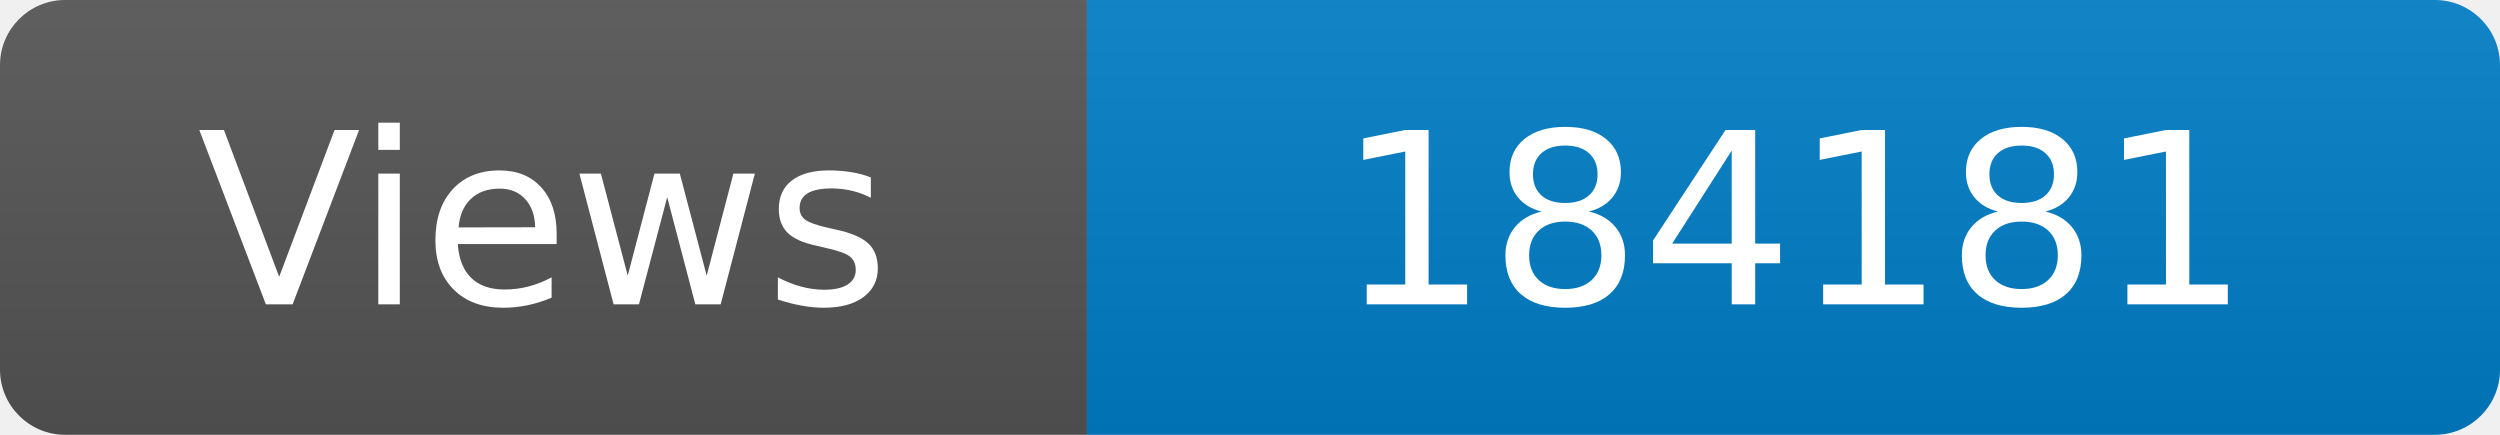
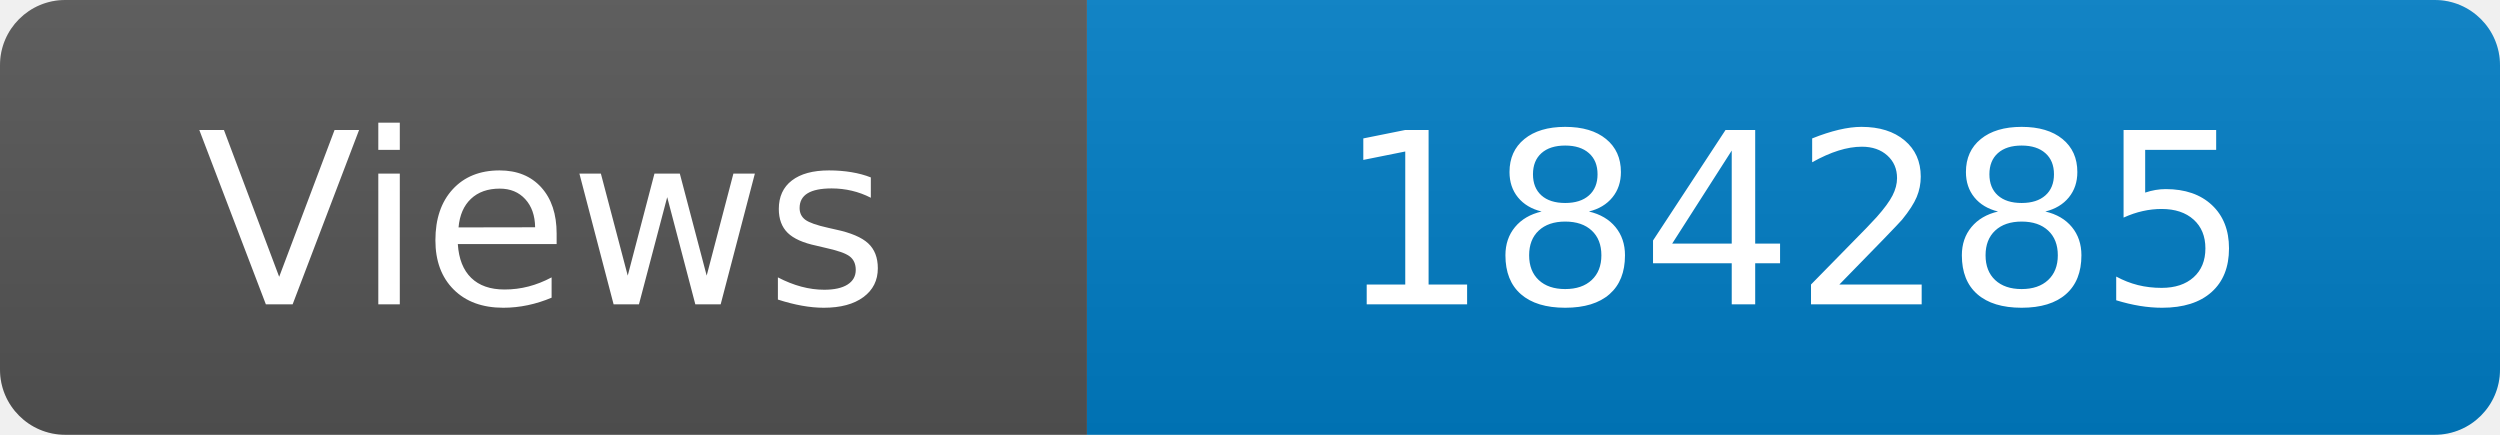
<svg xmlns="http://www.w3.org/2000/svg" width="115" height="20" role="img" aria-label="Maintained?: yes">
  <linearGradient id="s" x2="0" y2="100%">
    <stop offset="0" stop-color="#bbb" stop-opacity=".1" />
    <stop offset="1" stop-opacity=".1" />
  </linearGradient>
  <clipPath id="r">
    <rect width="115" height="20" rx="3" fill="#fff" />
  </clipPath>
  <g clip-path="url(#r)">
    <rect width="50" height="20" fill="#555" />
    <rect x="50" width="160" height="20" fill="#007ec6" />
    <rect width="115" height="20" fill="url(#s)" />
  </g>
  <g fill="#fff" text-anchor="middle" font-family="Verdana,Geneva,DejaVu Sans,sans-serif" font-size="110">
    <text x="250" y="140" transform="scale(.1)" fill="#fff">Views</text>
-     <text x="825" y="140" transform="scale(.1)" fill="#fff">184181</text>
+     <text x="825" y="140" transform="scale(.1)" fill="#fff">184285</text>
  </g>
</svg>
